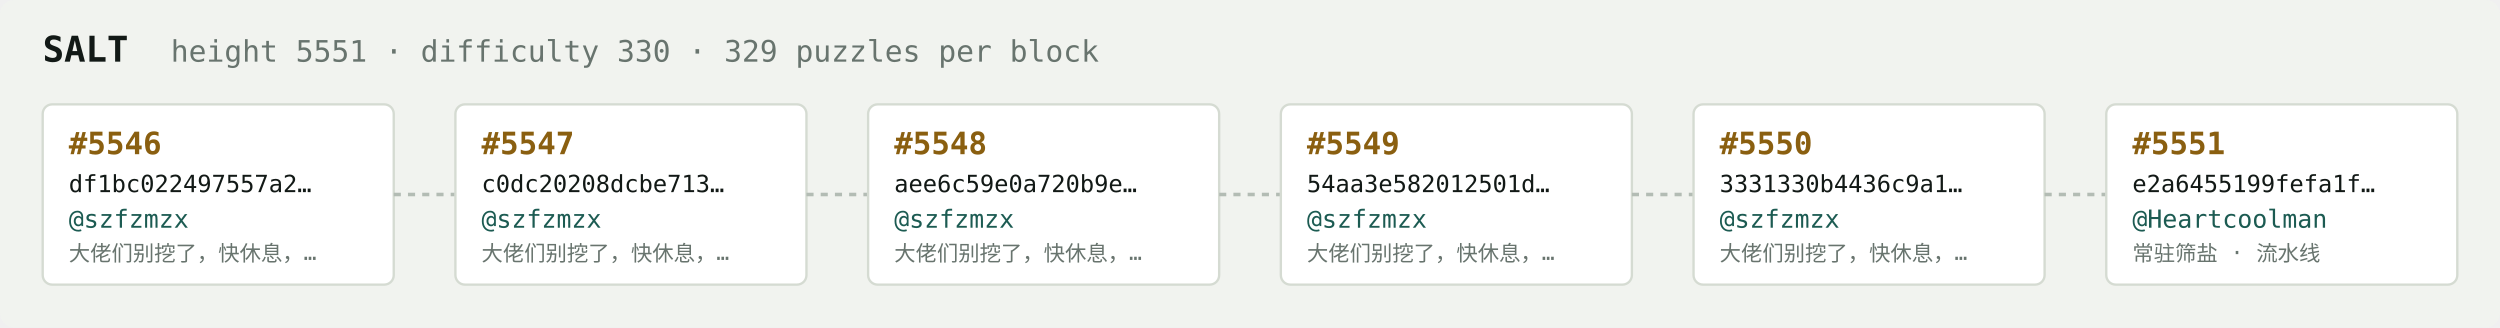
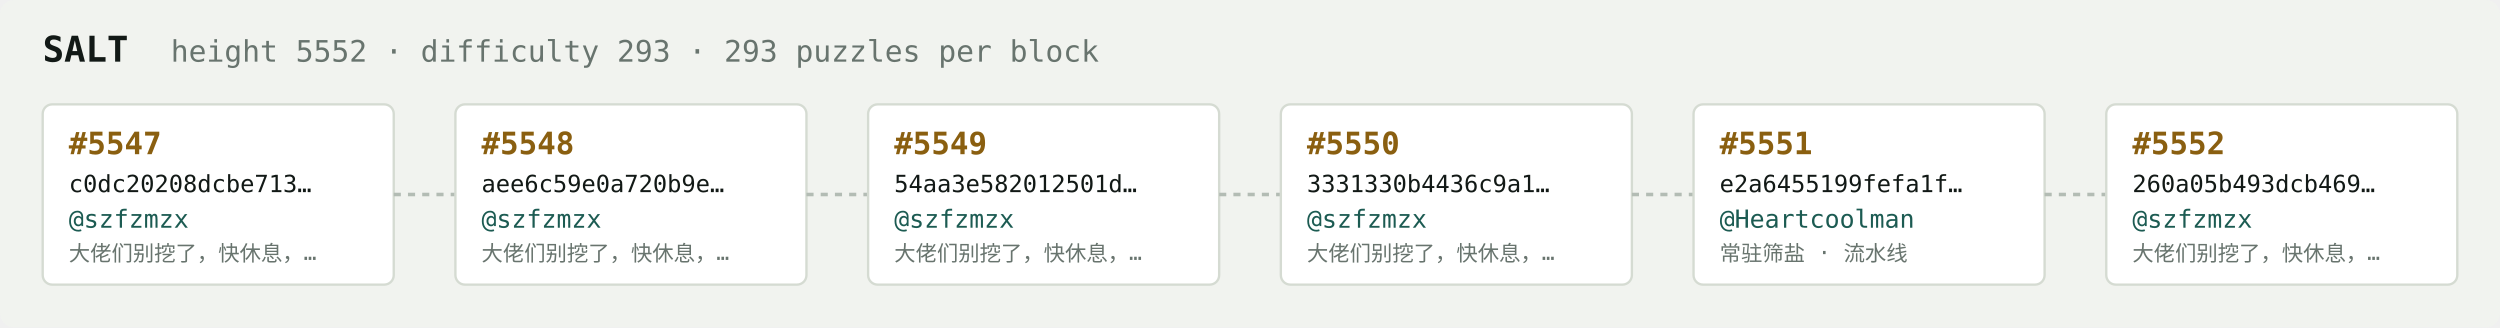
<svg xmlns="http://www.w3.org/2000/svg" width="1054" height="138" viewBox="0 0 1054 138" font-family="ui-monospace,SFMono-Regular,Menlo,monospace">
  <rect fill="#f1f3ef" width="1054" height="138" rx="6" />
  <text x="18" y="26" fill="#121916" font-size="15" font-weight="700">SALT</text>
-   <text x="72" y="26" fill="#68746e" font-size="12.5">height 5551 · difficulty 330 · 329 puzzles per block</text>
+   <text x="72" y="26" fill="#68746e" font-size="12.5">height 5552 · difficulty 293 · 293 puzzles per block</text>
  <rect x="18" y="44" width="148" height="76" rx="4" fill="#ffffff" stroke="#d5dbd2" stroke-width="1" />
-   <text x="29" y="65" fill="#8a5f10" font-size="13" font-weight="700">#5546</text>
-   <text x="29" y="81" fill="#121916" font-size="10">df1bc022497557a2…</text>
+   <text x="29" y="65" fill="#8a5f10" font-size="13" font-weight="700">#5547</text>
+   <text x="29" y="81" fill="#121916" font-size="10">c0dc20208dcbe713…</text>
  <text x="29" y="96" fill="#1c5b52" font-size="10.5">@szfzmzx</text>
  <text x="29" y="110" fill="#68746e" font-size="9">大佬们别挖了，快休息，…</text>
  <line x1="166" y1="82.0" x2="192" y2="82.0" stroke="#b3bcb4" stroke-width="1.5" stroke-dasharray="3 3" />
  <rect x="192" y="44" width="148" height="76" rx="4" fill="#ffffff" stroke="#d5dbd2" stroke-width="1" />
-   <text x="203" y="65" fill="#8a5f10" font-size="13" font-weight="700">#5547</text>
-   <text x="203" y="81" fill="#121916" font-size="10">c0dc20208dcbe713…</text>
+   <text x="203" y="65" fill="#8a5f10" font-size="13" font-weight="700">#5548</text>
+   <text x="203" y="81" fill="#121916" font-size="10">aee6c59e0a720b9e…</text>
  <text x="203" y="96" fill="#1c5b52" font-size="10.5">@szfzmzx</text>
  <text x="203" y="110" fill="#68746e" font-size="9">大佬们别挖了，快休息，…</text>
  <line x1="340" y1="82.0" x2="366" y2="82.0" stroke="#b3bcb4" stroke-width="1.5" stroke-dasharray="3 3" />
  <rect x="366" y="44" width="148" height="76" rx="4" fill="#ffffff" stroke="#d5dbd2" stroke-width="1" />
-   <text x="377" y="65" fill="#8a5f10" font-size="13" font-weight="700">#5548</text>
-   <text x="377" y="81" fill="#121916" font-size="10">aee6c59e0a720b9e…</text>
+   <text x="377" y="65" fill="#8a5f10" font-size="13" font-weight="700">#5549</text>
+   <text x="377" y="81" fill="#121916" font-size="10">54aa3e582012501d…</text>
  <text x="377" y="96" fill="#1c5b52" font-size="10.5">@szfzmzx</text>
  <text x="377" y="110" fill="#68746e" font-size="9">大佬们别挖了，快休息，…</text>
  <line x1="514" y1="82.0" x2="540" y2="82.0" stroke="#b3bcb4" stroke-width="1.5" stroke-dasharray="3 3" />
  <rect x="540" y="44" width="148" height="76" rx="4" fill="#ffffff" stroke="#d5dbd2" stroke-width="1" />
-   <text x="551" y="65" fill="#8a5f10" font-size="13" font-weight="700">#5549</text>
-   <text x="551" y="81" fill="#121916" font-size="10">54aa3e582012501d…</text>
+   <text x="551" y="65" fill="#8a5f10" font-size="13" font-weight="700">#5550</text>
+   <text x="551" y="81" fill="#121916" font-size="10">3331330b4436c9a1…</text>
  <text x="551" y="96" fill="#1c5b52" font-size="10.5">@szfzmzx</text>
  <text x="551" y="110" fill="#68746e" font-size="9">大佬们别挖了，快休息，…</text>
  <line x1="688" y1="82.0" x2="714" y2="82.0" stroke="#b3bcb4" stroke-width="1.5" stroke-dasharray="3 3" />
  <rect x="714" y="44" width="148" height="76" rx="4" fill="#ffffff" stroke="#d5dbd2" stroke-width="1" />
-   <text x="725" y="65" fill="#8a5f10" font-size="13" font-weight="700">#5550</text>
-   <text x="725" y="81" fill="#121916" font-size="10">3331330b4436c9a1…</text>
-   <text x="725" y="96" fill="#1c5b52" font-size="10.5">@szfzmzx</text>
-   <text x="725" y="110" fill="#68746e" font-size="9">大佬们别挖了，快休息，…</text>
+   <text x="725" y="65" fill="#8a5f10" font-size="13" font-weight="700">#5551</text>
+   <text x="725" y="81" fill="#121916" font-size="10">e2a6455199fefa1f…</text>
+   <text x="725" y="96" fill="#1c5b52" font-size="10.5">@Heartcoolman</text>
+   <text x="725" y="110" fill="#68746e" font-size="9">常驻筛盐 · 流水线</text>
  <line x1="862" y1="82.0" x2="888" y2="82.0" stroke="#b3bcb4" stroke-width="1.5" stroke-dasharray="3 3" />
  <rect x="888" y="44" width="148" height="76" rx="4" fill="#ffffff" stroke="#d5dbd2" stroke-width="1" />
-   <text x="899" y="65" fill="#8a5f10" font-size="13" font-weight="700">#5551</text>
-   <text x="899" y="81" fill="#121916" font-size="10">e2a6455199fefa1f…</text>
-   <text x="899" y="96" fill="#1c5b52" font-size="10.5">@Heartcoolman</text>
-   <text x="899" y="110" fill="#68746e" font-size="9">常驻筛盐 · 流水线</text>
+   <text x="899" y="65" fill="#8a5f10" font-size="13" font-weight="700">#5552</text>
+   <text x="899" y="81" fill="#121916" font-size="10">260a05b493dcb469…</text>
+   <text x="899" y="96" fill="#1c5b52" font-size="10.5">@szfzmzx</text>
+   <text x="899" y="110" fill="#68746e" font-size="9">大佬们别挖了，快休息，…</text>
</svg>
